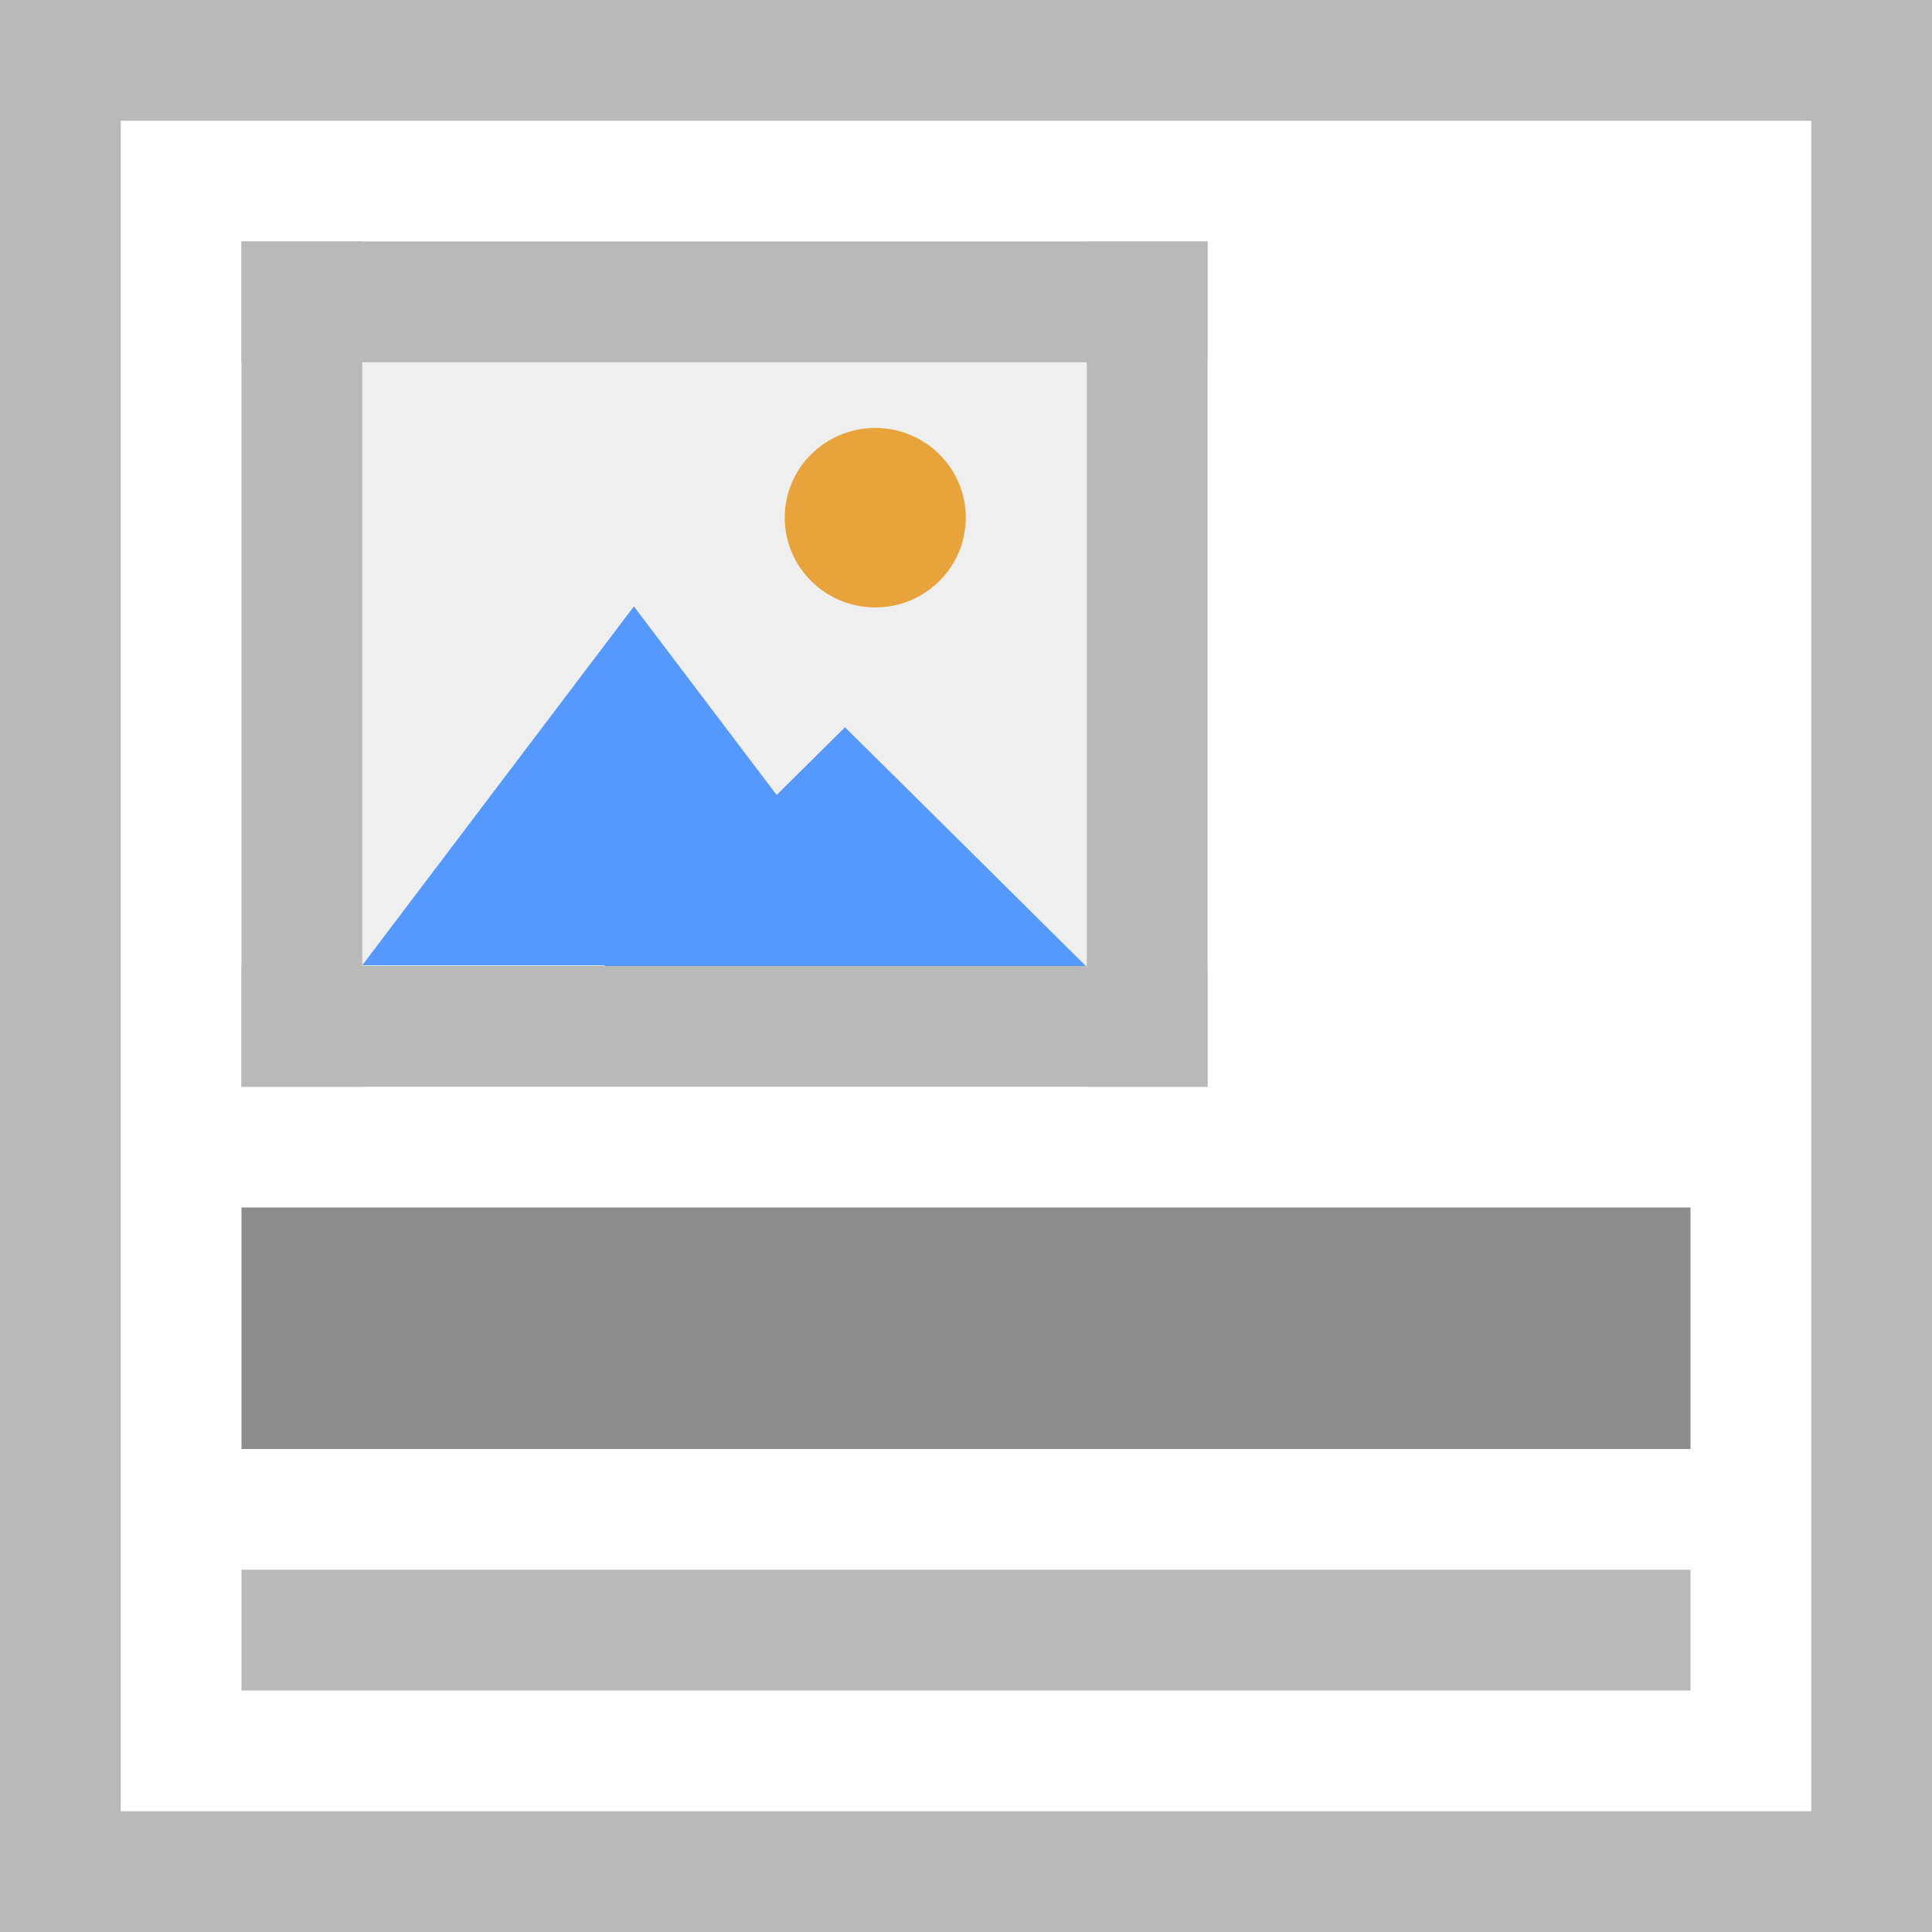
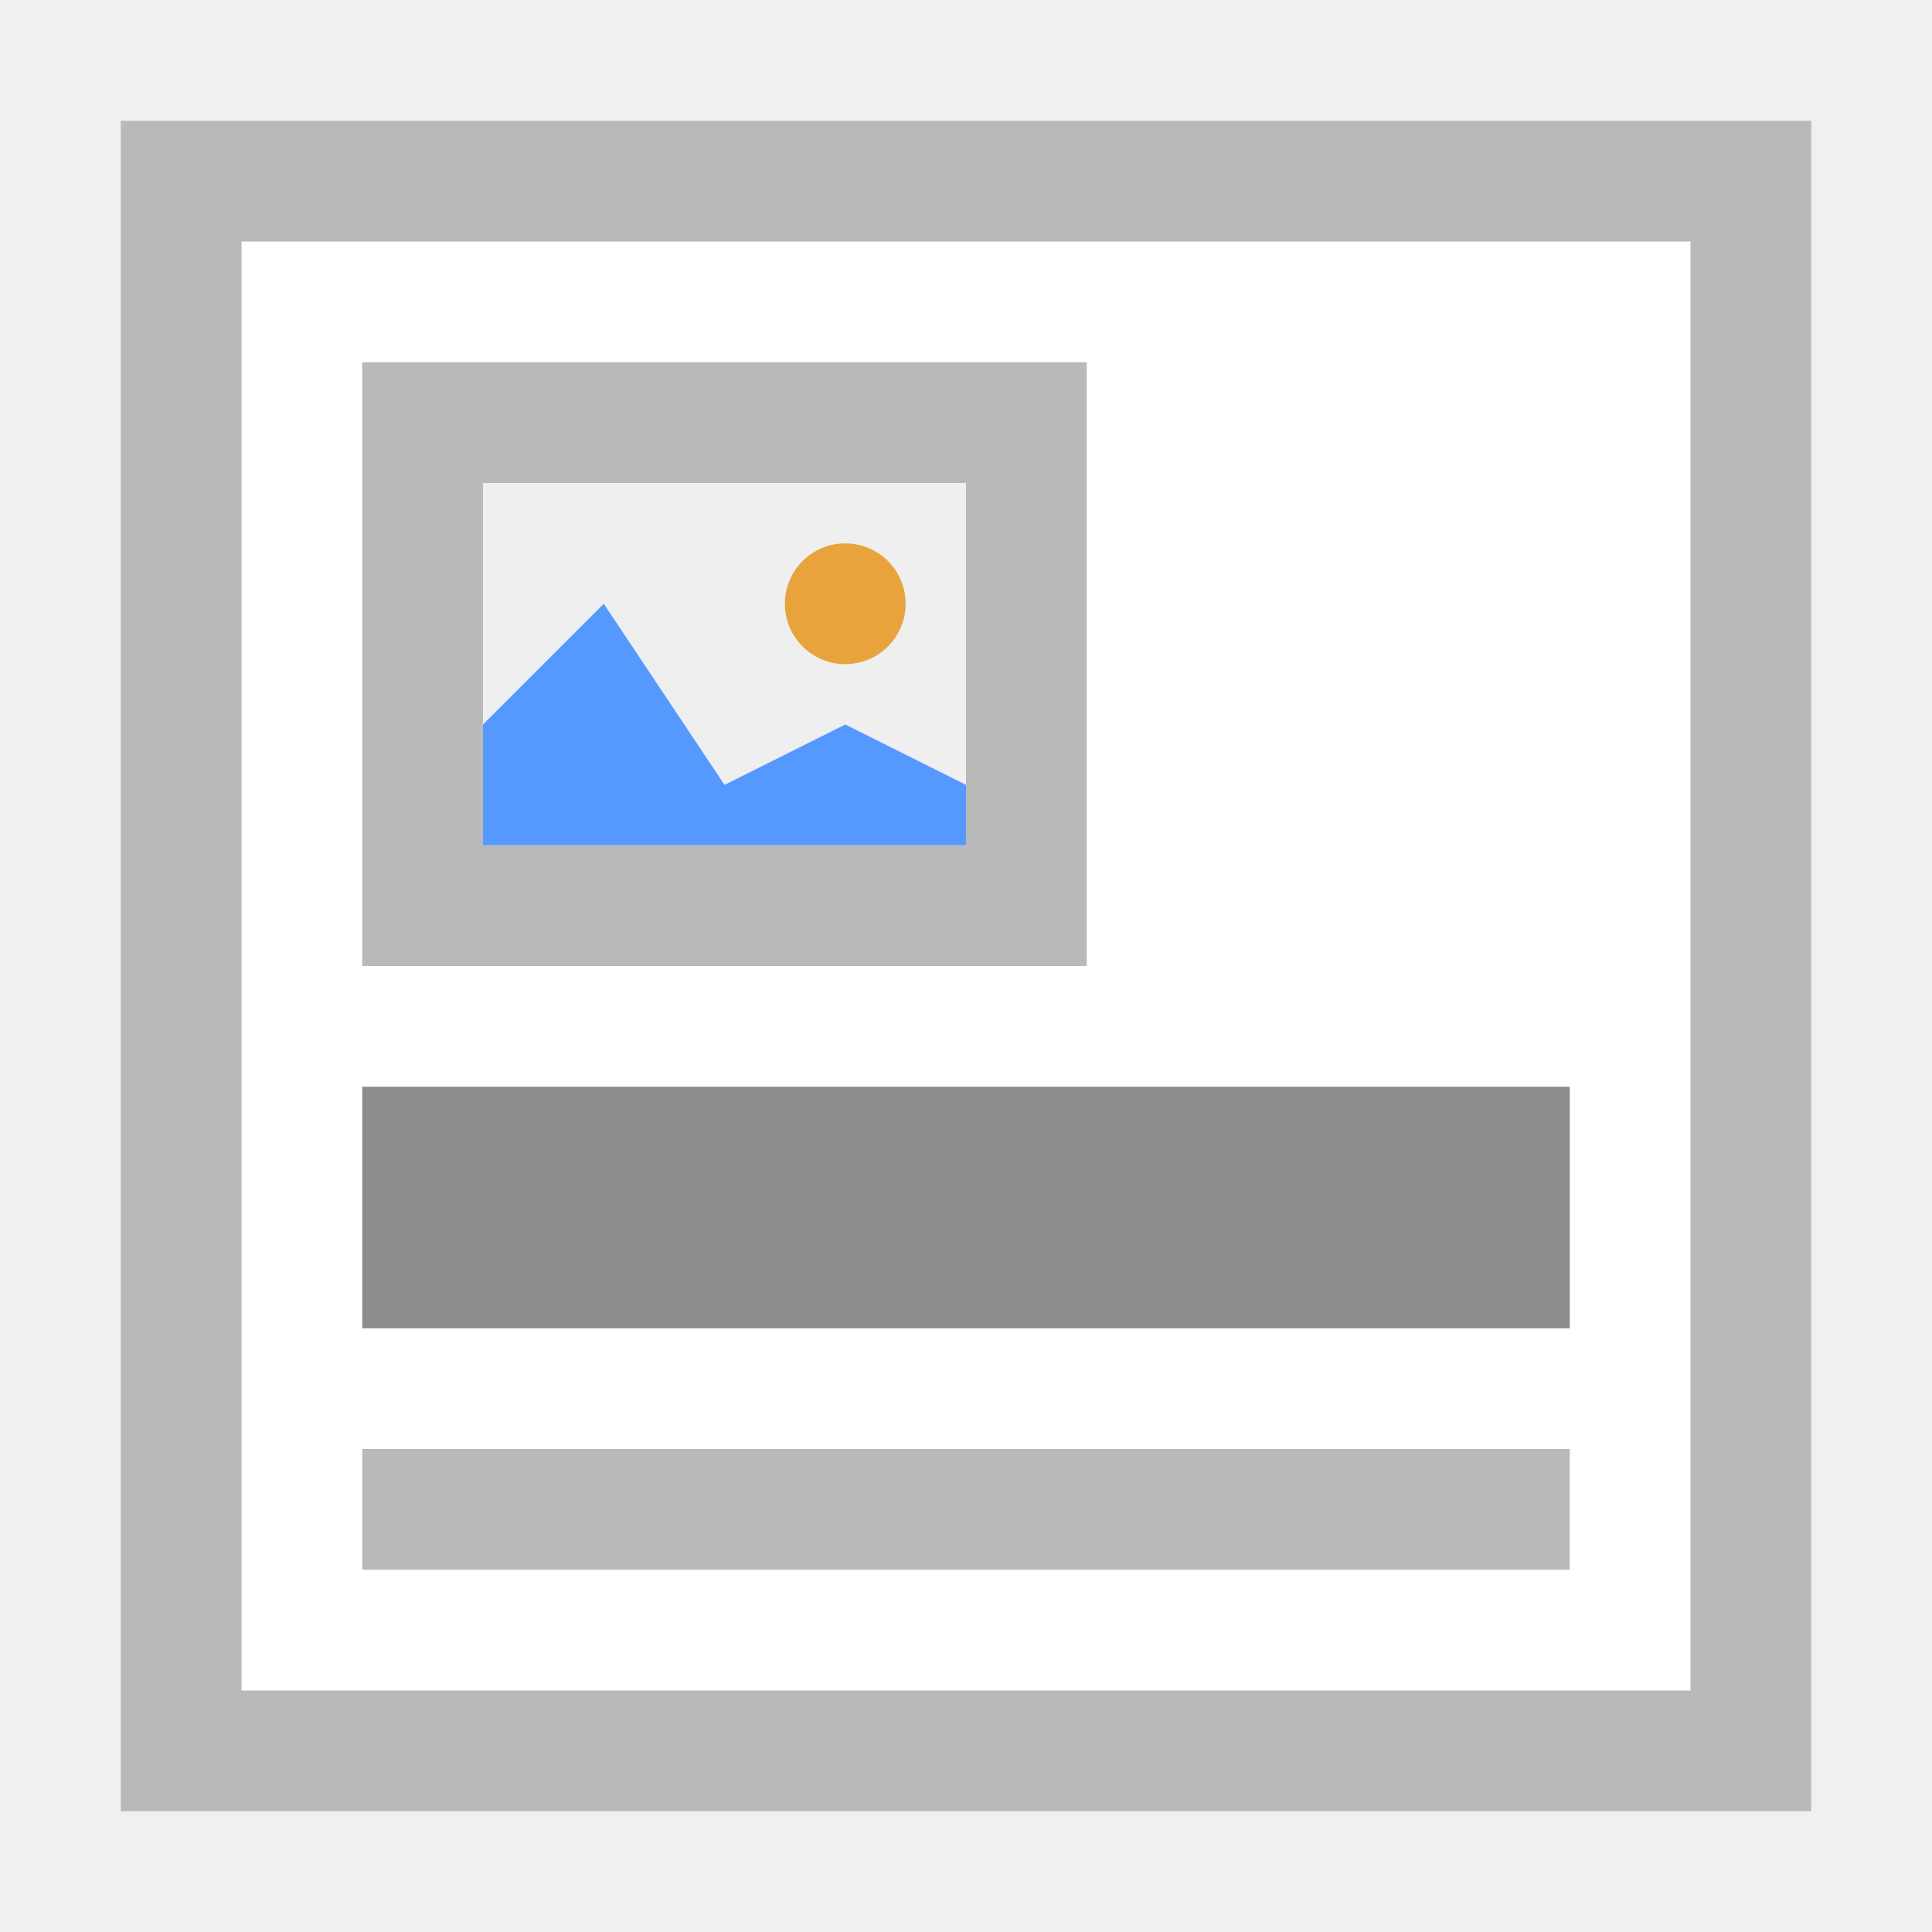
- <svg xmlns="http://www.w3.org/2000/svg" viewBox="0 0 16 16" height="16" width="16">
-   <path fill="#fff" stroke-linecap="square" d="M0 0h16v16H0z" />
-   <path d="M2 12h12v-2H2z" fill="#8c8c8c" stroke-width="0" />
-   <path d="M2 14h12v-1H2z" fill="#b9b9b9" stroke-width="0" />
-   <path d="M0 15h16v1H0zM0 0h16v1H0z" fill="#b9b9b9" stroke-linecap="square" />
-   <path d="M1 0v16H0V0zM16 0v16h-1V0z" fill="#b9b9b9" stroke-linecap="square" />
-   <g stroke-width="0">
-     <path d="M2.028 1038.395h8.002v6.998H2.028z" fill="#efefef" stroke="#b9b9b9" transform="matrix(.99975 0 0 1.00028 -.027 -1036.687)" />
-     <g stroke="#faa">
-       <path transform="matrix(.42183 0 0 .32183 3.272 -327.927)" d="M10.02 1043.785H-.645l2.666-4.618 2.667-4.618 2.667 4.617z" fill="#59f" />
-       <path d="M10.02 1043.785H-.645l2.666-4.618 2.667-4.618 2.667 4.617z" transform="matrix(.37496 0 0 .21456 5.24 -215.95)" fill="#59f" />
-       <path d="M13 1040.862a1.5 1.5 0 0 1-1.5 1.5 1.5 1.5 0 0 1-1.5-1.5 1.5 1.5 0 0 1 1.5-1.5 1.5 1.5 0 0 1 1.5 1.5z" fill="#e8a33d" transform="matrix(.49988 0 0 .49543 1.5 -511.387)" />
-     </g>
-     <path fill="#b9b9b9" stroke-linecap="square" d="M2 2h1v7H2zM9 2h1v7H9z" />
-     <path fill="#b9b9b9" stroke-linecap="square" d="M10 2v1H2V2zM10 8v1H2V8z" />
-   </g>
+ <svg xmlns="http://www.w3.org/2000/svg" viewBox="0 0 16 16">
+   <path fill="#FFF" d="M1 1h14v14H1V1z" />
+   <path fill="#B9B9B9" d="M1 1v14h14V1H1zm1 1h12v12H2V2z" />
+   <path fill="#8C8C8C" d="M3 9h10v2H3z" />
+   <path fill="#B9B9B9" d="M3 12h10v1H3z" />
+   <path fill="#EFEFEF" d="M3 3h6v5H3V3z" />
+   <path fill="#B9B9B9" d="M3 3v5h6V3H3zm5 4H4V4h4v3z" />
+   <path fill="#59F" d="M7 6l-1 .5L5 5 4 6v1h4v-.5" />
+   <circle fill="#E8A33D" cx="7" cy="5" r=".5" />
</svg>
